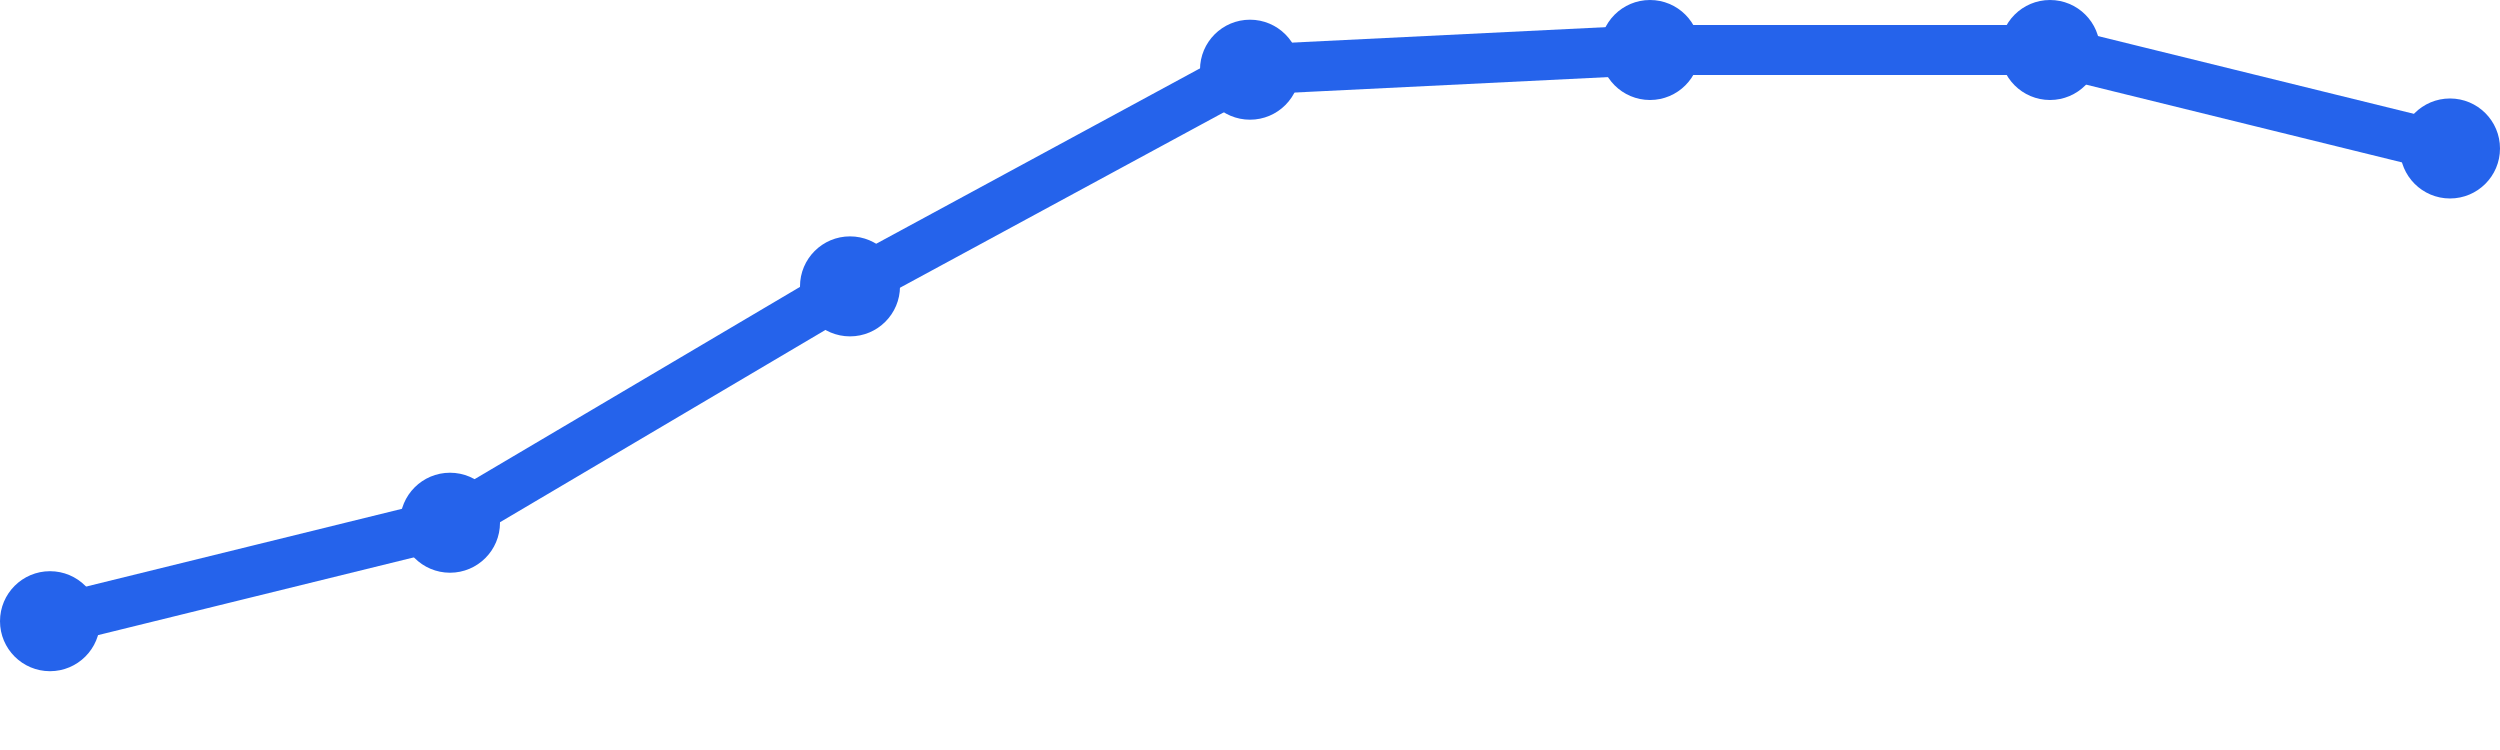
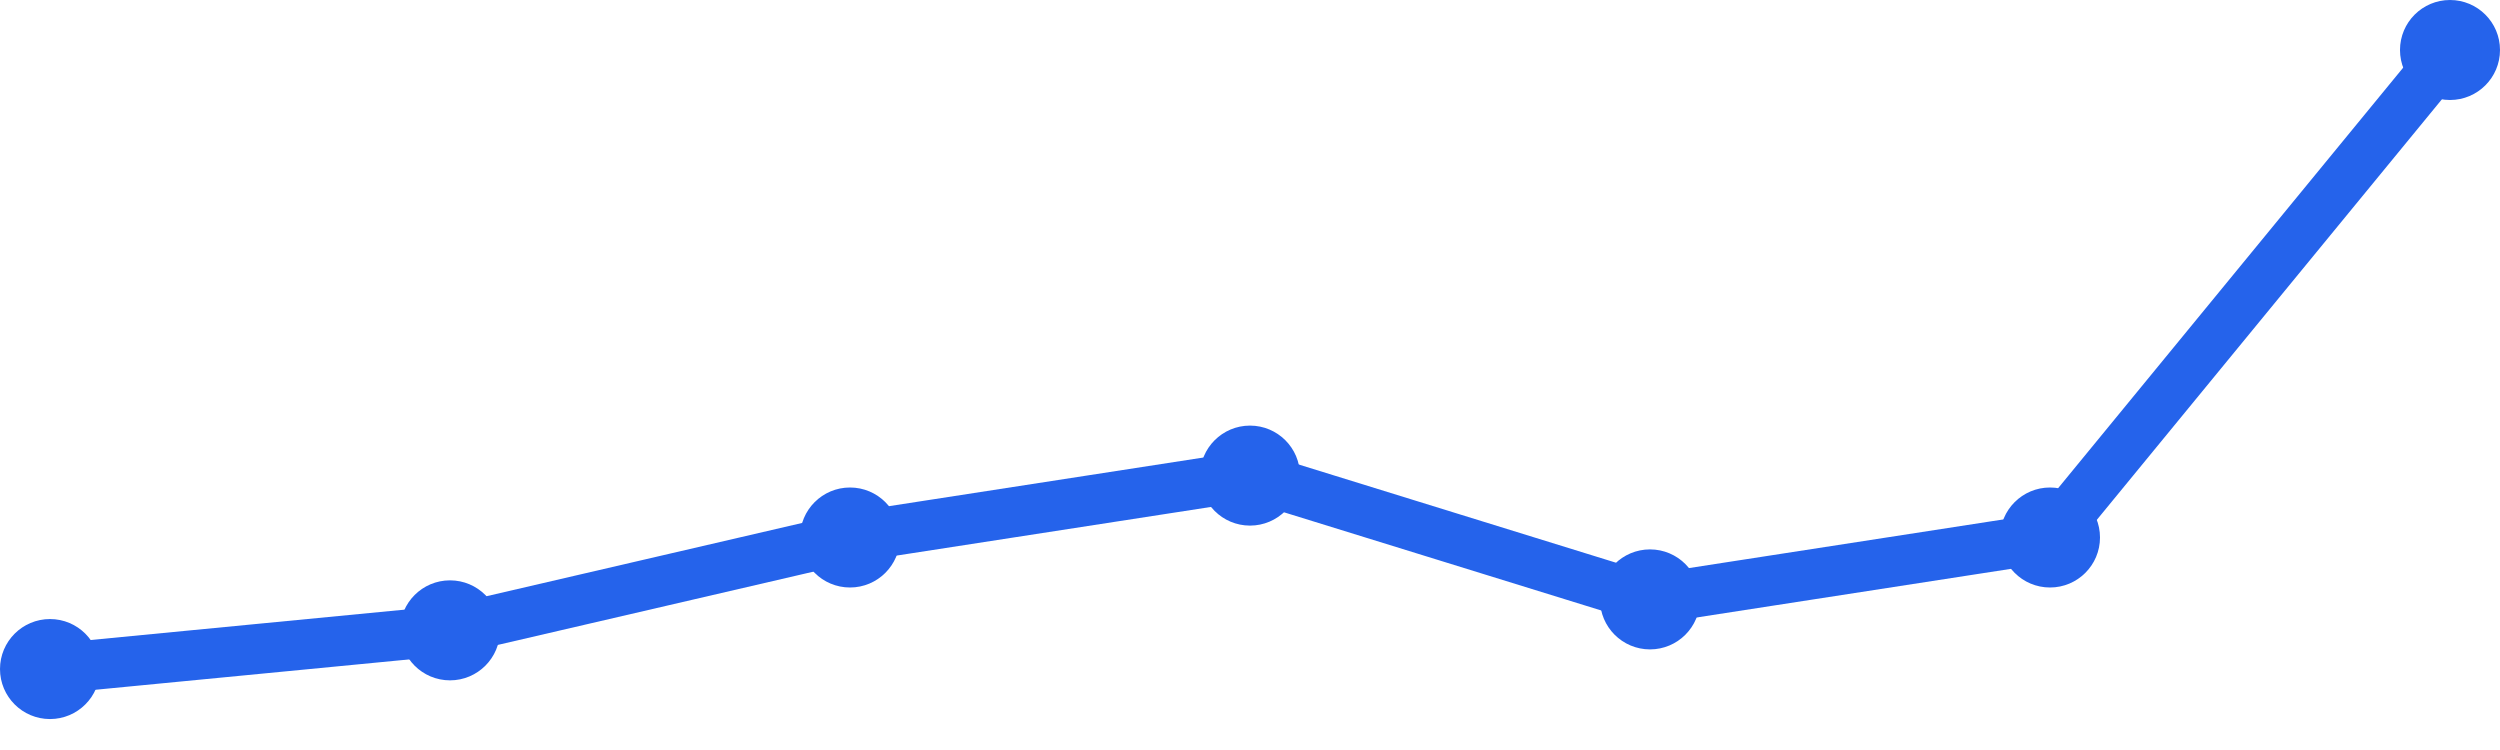
<svg xmlns="http://www.w3.org/2000/svg" width="100" height="30" viewBox="0 0 100 30">
-   <path d="M 2,24.848 L 18,20.909 L 34,11.455 L 50,2.788 L 66,2 L 82,2 L 98,5.939" fill="none" stroke="#2563eb" stroke-width="2" stroke-linecap="round" stroke-linejoin="round" />
-   <circle cx="2" cy="24.848" r="2" fill="#2563eb" />
-   <circle cx="18" cy="20.909" r="2" fill="#2563eb" />
-   <circle cx="34" cy="11.455" r="2" fill="#2563eb" />
-   <circle cx="50" cy="2.788" r="2" fill="#2563eb" />
-   <circle cx="66" cy="2" r="2" fill="#2563eb" />
-   <circle cx="82" cy="2" r="2" fill="#2563eb" />
-   <circle cx="98" cy="5.939" r="2" fill="#2563eb" />
+   <path d="M 2,26.762 L 18,25.214 L 34,21.5 L 50,19.024 L 66,23.976 L 82,21.5 L 98,2" fill="none" stroke="#2563eb" stroke-width="2" stroke-linecap="round" stroke-linejoin="round" />
+   <circle cx="2" cy="26.762" r="2" fill="#2563eb" />
+   <circle cx="18" cy="25.214" r="2" fill="#2563eb" />
+   <circle cx="34" cy="21.5" r="2" fill="#2563eb" />
+   <circle cx="50" cy="19.024" r="2" fill="#2563eb" />
+   <circle cx="66" cy="23.976" r="2" fill="#2563eb" />
+   <circle cx="82" cy="21.5" r="2" fill="#2563eb" />
+   <circle cx="98" cy="2" r="2" fill="#2563eb" />
</svg>
